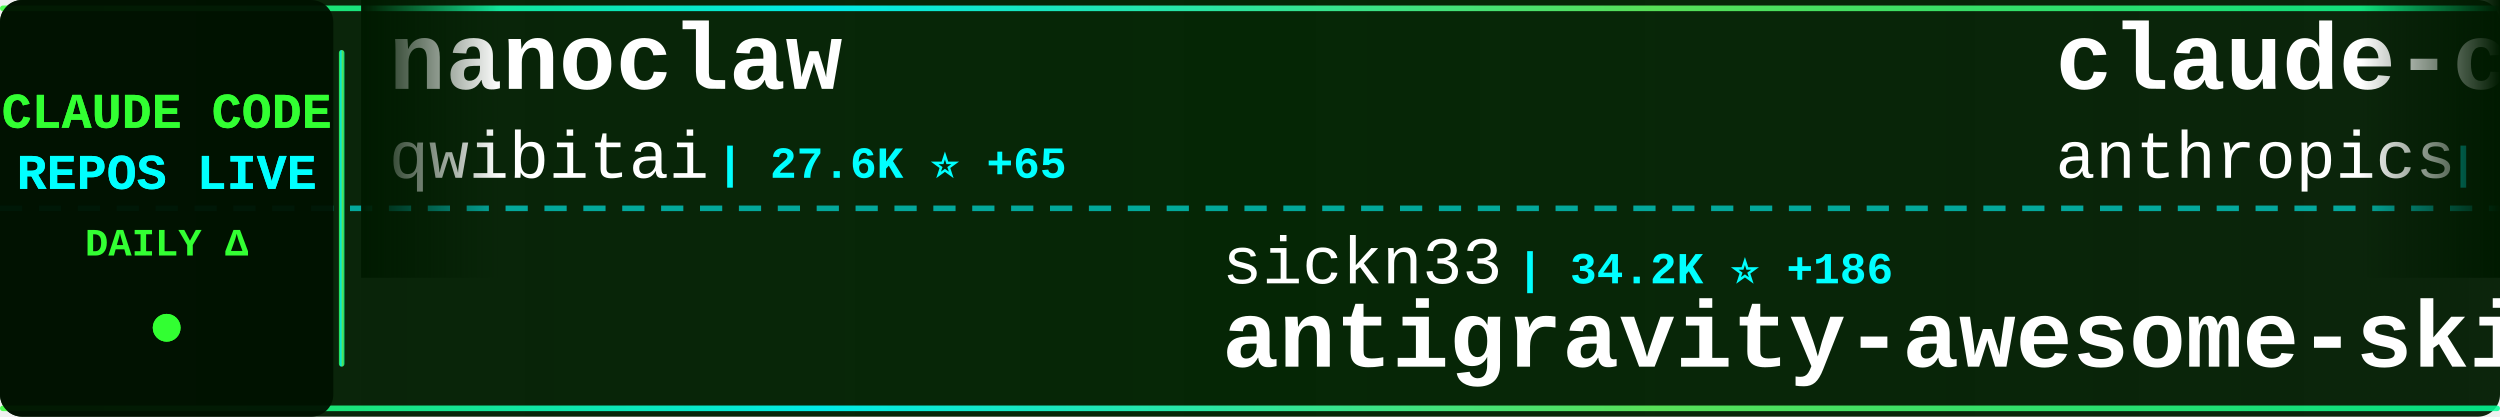
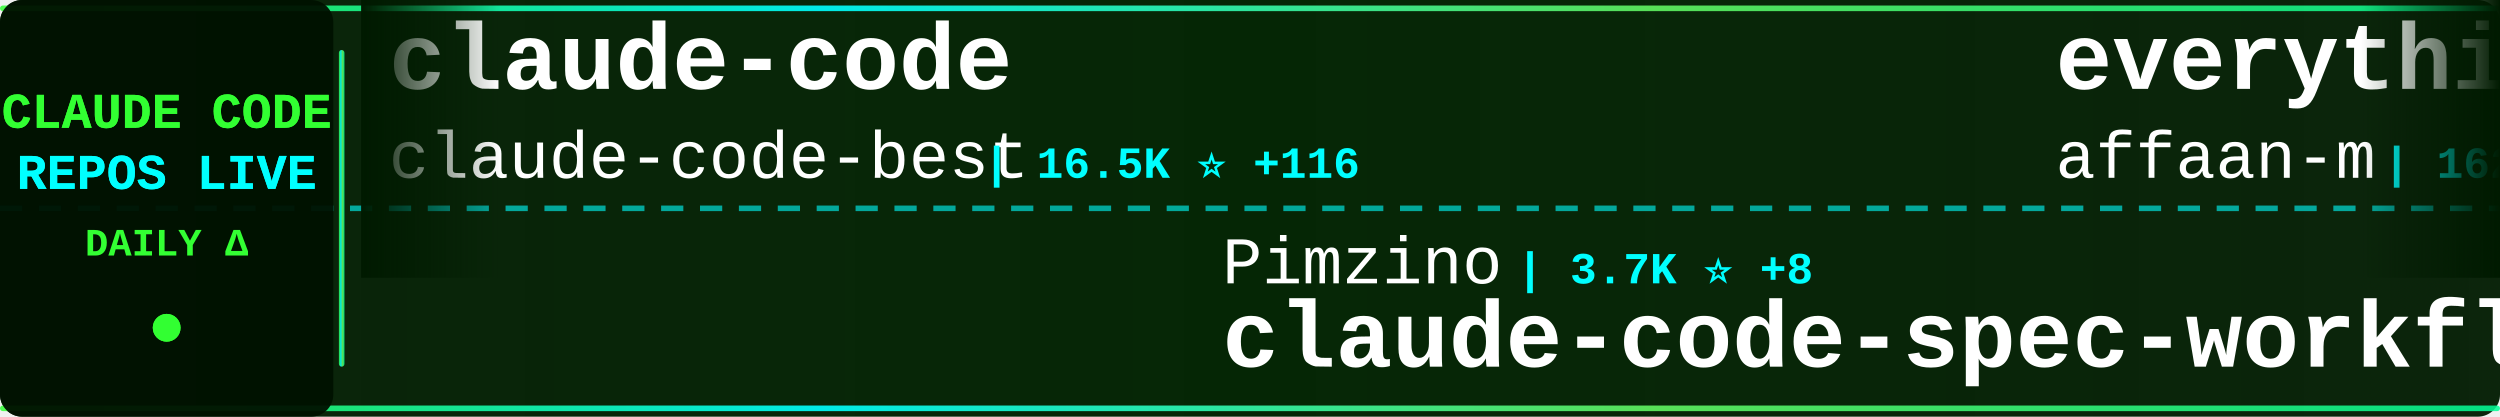
<svg xmlns="http://www.w3.org/2000/svg" width="900" height="150">
  <defs>
    <linearGradient id="tickerBg" x1="0%" y1="0%" x2="100%" y2="0%">
      <stop offset="0%" style="stop-color:#001a00;stop-opacity:0.95" />
      <stop offset="50%" style="stop-color:#002200;stop-opacity:0.98" />
      <stop offset="100%" style="stop-color:#001a00;stop-opacity:0.95" />
    </linearGradient>
    <linearGradient id="borderGrad" x1="0%" y1="0%" x2="100%" y2="0%">
      <stop offset="0%" style="stop-color:#33ff33;stop-opacity:0.85">
        <animate attributeName="stop-opacity" values="0.85;1;0.85" dur="2s" repeatCount="indefinite" />
      </stop>
      <stop offset="33%" style="stop-color:#00ffff;stop-opacity:0.9">
        <animate attributeName="stop-opacity" values="0.9;1;0.9" dur="2.2s" repeatCount="indefinite" />
      </stop>
      <stop offset="66%" style="stop-color:#66ff66;stop-opacity:0.85">
        <animate attributeName="stop-opacity" values="0.85;1;0.85" dur="1.8s" repeatCount="indefinite" />
      </stop>
      <stop offset="100%" style="stop-color:#00ff99;stop-opacity:0.85">
        <animate attributeName="stop-opacity" values="0.85;1;0.85" dur="2s" repeatCount="indefinite" />
      </stop>
    </linearGradient>
    <filter id="textGlow">
      <feGaussianBlur stdDeviation="0.1" result="coloredBlur" />
      <feMerge>
        <feMergeNode in="coloredBlur" />
        <feMergeNode in="SourceGraphic" />
      </feMerge>
    </filter>
    <filter id="metricGlow">
      <feGaussianBlur stdDeviation="0.2" result="coloredBlur" />
      <feMerge>
        <feMergeNode in="coloredBlur" />
        <feMergeNode in="SourceGraphic" />
      </feMerge>
    </filter>
    <linearGradient id="leftFade" x1="0%" y1="0%" x2="100%" y2="0%">
      <stop offset="0%" style="stop-color:#001a00;stop-opacity:1" />
      <stop offset="100%" style="stop-color:#001a00;stop-opacity:0" />
    </linearGradient>
    <linearGradient id="rightFade" x1="0%" y1="0%" x2="100%" y2="0%">
      <stop offset="0%" style="stop-color:#001a00;stop-opacity:0" />
      <stop offset="100%" style="stop-color:#001a00;stop-opacity:1" />
    </linearGradient>
  </defs>
  <rect width="900" height="150" fill="url(#tickerBg)" rx="8" />
  <rect x="0" y="2" width="900" height="2" fill="url(#borderGrad)" rx="1" />
  <rect x="0" y="146" width="900" height="2" fill="url(#borderGrad)" rx="1" />
  <line x1="0" y1="75" x2="900" y2="75" stroke="#00ffff" stroke-width="2" stroke-dasharray="8 6" opacity="0.6" />
  <rect x="0" y="0" width="120" height="150" fill="#001100" opacity="0.95" rx="8" />
  <text x="60" y="46" font-family="'Courier New', monospace" font-size="18" font-weight="bold" fill="#33ff33" text-anchor="middle" filter="url(#textGlow)">
    CLAUDE CODE
  </text>
  <text x="60" y="68" font-family="'Courier New', monospace" font-size="18" font-weight="bold" fill="#00ffff" text-anchor="middle" filter="url(#textGlow)">
    REPOS LIVE
  </text>
  <text x="60" y="92" font-family="'Courier New', monospace" font-size="14" font-weight="bold" fill="#33ff33" text-anchor="middle">
    DAILY Δ
  </text>
  <circle cx="60" cy="118" r="5" fill="#33ff33" filter="url(#metricGlow)">
    <animate attributeName="r" values="4;6;4" dur="1.5s" repeatCount="indefinite" />
    <animate attributeName="opacity" values="0.6;1;0.6" dur="1.5s" repeatCount="indefinite" />
  </circle>
  <rect x="122" y="18" width="2" height="114" fill="url(#borderGrad)" rx="1" />
  <clipPath id="tickerClip">
    <rect x="130" y="0" width="770" height="150" />
  </clipPath>
  <g clip-path="url(#tickerClip)">
    <g id="tickerItems">
      <animateTransform attributeName="transform" attributeType="XML" type="translate" from="0 0" to="-3000 0" dur="54s" repeatCount="indefinite" />
      <g transform="translate(0, 0)">
-         <text x="140" y="32" font-family="'Courier New', monospace" font-size="34" font-weight="bold" fill="#ffffff">nanoclaw</text>
-         <text x="140" y="64" font-family="'Courier New', monospace" font-size="24" font-weight="normal" fill="#ffffff" opacity="1.0">qwibitai</text>
-         <text x="258" y="64" font-family="'Courier New', monospace" font-size="16" font-weight="bold" fill="#00ffff"> | 27.6K ⭐ +65</text>
+         <text x="140" y="32" font-family="'Courier New', monospace" font-size="34" font-weight="bold" fill="#ffffff">claude-code</text>
+         <text x="140" y="64" font-family="'Courier New', monospace" font-size="24" font-weight="normal" fill="#ffffff" opacity="1.0">claude-code-best</text>
+         <text x="354" y="64" font-family="'Courier New', monospace" font-size="16" font-weight="bold" fill="#00ffff"> | 16.5K ⭐ +116</text>
      </g>
      <g transform="translate(300, 0)">
-         <text x="140" y="102" font-family="'Courier New', monospace" font-size="24" font-weight="normal" fill="#ffffff" opacity="1.0">sickn33</text>
-         <text x="246" y="102" font-family="'Courier New', monospace" font-size="16" font-weight="bold" fill="#00ffff"> | 34.2K ⭐ +186</text>
-         <text x="140" y="132" font-family="'Courier New', monospace" font-size="34" font-weight="bold" fill="#ffffff">antigravity-awesome-skil...</text>
+         <text x="140" y="102" font-family="'Courier New', monospace" font-size="24" font-weight="normal" fill="#ffffff" opacity="1.0">Pimzino</text>
+         <text x="246" y="102" font-family="'Courier New', monospace" font-size="16" font-weight="bold" fill="#00ffff"> | 3.7K ⭐ +8</text>
+         <text x="140" y="132" font-family="'Courier New', monospace" font-size="34" font-weight="bold" fill="#ffffff">claude-code-spec-workflo...</text>
      </g>
      <g transform="translate(600, 0)">
-         <text x="140" y="32" font-family="'Courier New', monospace" font-size="34" font-weight="bold" fill="#ffffff">claude-code</text>
-         <text x="140" y="64" font-family="'Courier New', monospace" font-size="24" font-weight="normal" fill="#ffffff" opacity="1.0">anthropics</text>
-         <text x="282" y="64" font-family="'Courier New', monospace" font-size="16" font-weight="bold" fill="#00ffff"> | 116.3K ⭐ +385</text>
+         <text x="140" y="32" font-family="'Courier New', monospace" font-size="34" font-weight="bold" fill="#ffffff">everything-claude-code</text>
+         <text x="140" y="64" font-family="'Courier New', monospace" font-size="24" font-weight="normal" fill="#ffffff" opacity="1.0">affaan-m</text>
+         <text x="258" y="64" font-family="'Courier New', monospace" font-size="16" font-weight="bold" fill="#00ffff"> | 162.5K ⭐ +1.1K</text>
      </g>
      <g transform="translate(900, 0)">
-         <text x="140" y="102" font-family="'Courier New', monospace" font-size="24" font-weight="normal" fill="#ffffff" opacity="1.0">Yeachan-Heo</text>
-         <text x="294" y="102" font-family="'Courier New', monospace" font-size="16" font-weight="bold" fill="#00ffff"> | 30.3K ⭐ +275</text>
-         <text x="140" y="132" font-family="'Courier New', monospace" font-size="34" font-weight="bold" fill="#ffffff">oh-my-claudecode</text>
+         <text x="140" y="102" font-family="'Courier New', monospace" font-size="24" font-weight="normal" fill="#ffffff" opacity="1.0">huangserva</text>
+         <text x="282" y="102" font-family="'Courier New', monospace" font-size="16" font-weight="bold" fill="#00ffff"> | 557 ⭐ +1</text>
+         <text x="140" y="132" font-family="'Courier New', monospace" font-size="34" font-weight="bold" fill="#ffffff">claude-code-cli</text>
      </g>
      <g transform="translate(1200, 0)">
-         <text x="140" y="32" font-family="'Courier New', monospace" font-size="34" font-weight="bold" fill="#ffffff">claude-code-source-code</text>
-         <text x="140" y="64" font-family="'Courier New', monospace" font-size="24" font-weight="normal" fill="#ffffff" opacity="1.0">777genius</text>
-         <text x="270" y="64" font-family="'Courier New', monospace" font-size="16" font-weight="bold" fill="#00ffff"> | 898 ⭐</text>
+         <text x="140" y="32" font-family="'Courier New', monospace" font-size="34" font-weight="bold" fill="#ffffff">claude-code</text>
+         <text x="140" y="64" font-family="'Courier New', monospace" font-size="24" font-weight="normal" fill="#ffffff" opacity="1.0">isboyjc</text>
+         <text x="246" y="64" font-family="'Courier New', monospace" font-size="16" font-weight="bold" fill="#00ffff"> | 154 ⭐ +2</text>
      </g>
      <g transform="translate(1500, 0)">
-         <text x="140" y="102" font-family="'Courier New', monospace" font-size="24" font-weight="normal" fill="#ffffff" opacity="1.0">Hyper66666</text>
-         <text x="282" y="102" font-family="'Courier New', monospace" font-size="16" font-weight="bold" fill="#00ffff"> | 208 ⭐</text>
-         <text x="140" y="132" font-family="'Courier New', monospace" font-size="34" font-weight="bold" fill="#ffffff">claude-code-sourcemap</text>
+         <text x="140" y="102" font-family="'Courier New', monospace" font-size="24" font-weight="normal" fill="#ffffff" opacity="1.0">Donchitos</text>
+         <text x="270" y="102" font-family="'Courier New', monospace" font-size="16" font-weight="bold" fill="#00ffff"> | 14.6K ⭐ +624</text>
+         <text x="140" y="132" font-family="'Courier New', monospace" font-size="34" font-weight="bold" fill="#ffffff">Claude-Code-Game-Studios</text>
      </g>
      <g transform="translate(1800, 0)">
-         <text x="140" y="32" font-family="'Courier New', monospace" font-size="34" font-weight="bold" fill="#ffffff">gstack</text>
-         <text x="140" y="64" font-family="'Courier New', monospace" font-size="24" font-weight="normal" fill="#ffffff" opacity="1.0">garrytan</text>
-         <text x="258" y="64" font-family="'Courier New', monospace" font-size="16" font-weight="bold" fill="#00ffff"> | 78.7K ⭐ +1.1K</text>
+         <text x="140" y="32" font-family="'Courier New', monospace" font-size="34" font-weight="bold" fill="#ffffff">awesome-claude-code-suba...</text>
+         <text x="140" y="64" font-family="'Courier New', monospace" font-size="24" font-weight="normal" fill="#ffffff" opacity="1.0">VoltAgent</text>
+         <text x="270" y="64" font-family="'Courier New', monospace" font-size="16" font-weight="bold" fill="#00ffff"> | 17.8K ⭐ +96</text>
      </g>
      <g transform="translate(2100, 0)">
-         <text x="140" y="102" font-family="'Courier New', monospace" font-size="24" font-weight="normal" fill="#ffffff" opacity="1.0">router-for-me</text>
-         <text x="318" y="102" font-family="'Courier New', monospace" font-size="16" font-weight="bold" fill="#00ffff"> | 27.5K ⭐ +246</text>
-         <text x="140" y="132" font-family="'Courier New', monospace" font-size="34" font-weight="bold" fill="#ffffff">CLIProxyAPI</text>
+         <text x="140" y="102" font-family="'Courier New', monospace" font-size="24" font-weight="normal" fill="#ffffff" opacity="1.0">anthropics</text>
+         <text x="282" y="102" font-family="'Courier New', monospace" font-size="16" font-weight="bold" fill="#00ffff"> | 4.3K ⭐ +13</text>
+         <text x="140" y="132" font-family="'Courier New', monospace" font-size="34" font-weight="bold" fill="#ffffff">claude-code-security-rev...</text>
      </g>
      <g transform="translate(2400, 0)">
+         <text x="140" y="32" font-family="'Courier New', monospace" font-size="34" font-weight="bold" fill="#ffffff">claude-code-proxy</text>
+         <text x="140" y="64" font-family="'Courier New', monospace" font-size="24" font-weight="normal" fill="#ffffff" opacity="1.0">fuergaosi233</text>
+         <text x="306" y="64" font-family="'Courier New', monospace" font-size="16" font-weight="bold" fill="#00ffff"> | 2.5K ⭐ +5</text>
+       </g>
+       <g transform="translate(2700, 0)">
+         <text x="140" y="102" font-family="'Courier New', monospace" font-size="24" font-weight="normal" fill="#ffffff" opacity="1.0">mehmoodosman</text>
+         <text x="306" y="102" font-family="'Courier New', monospace" font-size="16" font-weight="bold" fill="#00ffff"> | 165 ⭐</text>
+         <text x="140" y="132" font-family="'Courier New', monospace" font-size="34" font-weight="bold" fill="#ffffff">claude-code</text>
+       </g>
+       <g transform="translate(3000, 0)">
+         <text x="140" y="32" font-family="'Courier New', monospace" font-size="34" font-weight="bold" fill="#ffffff">claude-code</text>
+         <text x="140" y="64" font-family="'Courier New', monospace" font-size="24" font-weight="normal" fill="#ffffff" opacity="1.0">claude-code-best</text>
+         <text x="354" y="64" font-family="'Courier New', monospace" font-size="16" font-weight="bold" fill="#00ffff"> | 16.5K ⭐ +116</text>
+       </g>
+       <g transform="translate(3300, 0)">
+         <text x="140" y="102" font-family="'Courier New', monospace" font-size="24" font-weight="normal" fill="#ffffff" opacity="1.0">Pimzino</text>
+         <text x="246" y="102" font-family="'Courier New', monospace" font-size="16" font-weight="bold" fill="#00ffff"> | 3.7K ⭐ +8</text>
+         <text x="140" y="132" font-family="'Courier New', monospace" font-size="34" font-weight="bold" fill="#ffffff">claude-code-spec-workflo...</text>
+       </g>
+       <g transform="translate(3600, 0)">
        <text x="140" y="32" font-family="'Courier New', monospace" font-size="34" font-weight="bold" fill="#ffffff">everything-claude-code</text>
        <text x="140" y="64" font-family="'Courier New', monospace" font-size="24" font-weight="normal" fill="#ffffff" opacity="1.0">affaan-m</text>
-         <text x="258" y="64" font-family="'Courier New', monospace" font-size="16" font-weight="bold" fill="#00ffff"> | 162.2K ⭐ +1.0K</text>
-       </g>
-       <g transform="translate(2700, 0)">
-         <text x="140" y="102" font-family="'Courier New', monospace" font-size="24" font-weight="normal" fill="#ffffff" opacity="1.0">wanshuiyin</text>
-         <text x="282" y="102" font-family="'Courier New', monospace" font-size="16" font-weight="bold" fill="#00ffff"> | 7.1K ⭐ +68</text>
-         <text x="140" y="132" font-family="'Courier New', monospace" font-size="34" font-weight="bold" fill="#ffffff">Auto-claude-code-researc...</text>
-       </g>
-       <g transform="translate(3000, 0)">
-         <text x="140" y="32" font-family="'Courier New', monospace" font-size="34" font-weight="bold" fill="#ffffff">nanoclaw</text>
-         <text x="140" y="64" font-family="'Courier New', monospace" font-size="24" font-weight="normal" fill="#ffffff" opacity="1.0">qwibitai</text>
-         <text x="258" y="64" font-family="'Courier New', monospace" font-size="16" font-weight="bold" fill="#00ffff"> | 27.6K ⭐ +65</text>
-       </g>
-       <g transform="translate(3300, 0)">
-         <text x="140" y="102" font-family="'Courier New', monospace" font-size="24" font-weight="normal" fill="#ffffff" opacity="1.0">sickn33</text>
-         <text x="246" y="102" font-family="'Courier New', monospace" font-size="16" font-weight="bold" fill="#00ffff"> | 34.2K ⭐ +186</text>
-         <text x="140" y="132" font-family="'Courier New', monospace" font-size="34" font-weight="bold" fill="#ffffff">antigravity-awesome-skil...</text>
-       </g>
-       <g transform="translate(3600, 0)">
-         <text x="140" y="32" font-family="'Courier New', monospace" font-size="34" font-weight="bold" fill="#ffffff">claude-code</text>
-         <text x="140" y="64" font-family="'Courier New', monospace" font-size="24" font-weight="normal" fill="#ffffff" opacity="1.0">anthropics</text>
-         <text x="282" y="64" font-family="'Courier New', monospace" font-size="16" font-weight="bold" fill="#00ffff"> | 116.3K ⭐ +385</text>
+         <text x="258" y="64" font-family="'Courier New', monospace" font-size="16" font-weight="bold" fill="#00ffff"> | 162.5K ⭐ +1.1K</text>
      </g>
      <g transform="translate(3900, 0)">
-         <text x="140" y="102" font-family="'Courier New', monospace" font-size="24" font-weight="normal" fill="#ffffff" opacity="1.0">Yeachan-Heo</text>
-         <text x="294" y="102" font-family="'Courier New', monospace" font-size="16" font-weight="bold" fill="#00ffff"> | 30.3K ⭐ +275</text>
-         <text x="140" y="132" font-family="'Courier New', monospace" font-size="34" font-weight="bold" fill="#ffffff">oh-my-claudecode</text>
+         <text x="140" y="102" font-family="'Courier New', monospace" font-size="24" font-weight="normal" fill="#ffffff" opacity="1.0">huangserva</text>
+         <text x="282" y="102" font-family="'Courier New', monospace" font-size="16" font-weight="bold" fill="#00ffff"> | 557 ⭐ +1</text>
+         <text x="140" y="132" font-family="'Courier New', monospace" font-size="34" font-weight="bold" fill="#ffffff">claude-code-cli</text>
      </g>
    </g>
  </g>
  <rect x="130" y="0" width="50" height="100" fill="url(#leftFade)" />
  <rect x="850" y="0" width="50" height="100" fill="url(#rightFade)" />
</svg>
